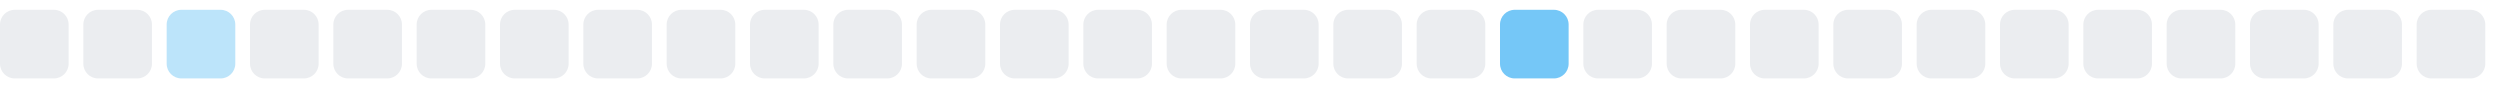
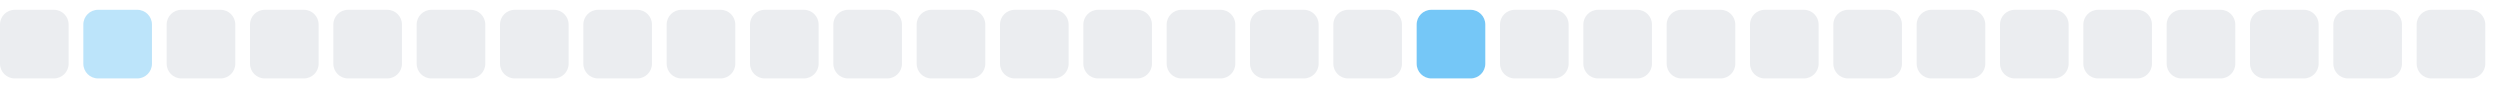
<svg xmlns="http://www.w3.org/2000/svg" width="255" height="9">
  <style>
        .level0 { fill: #ebedf0; }
        .level1 { fill: #bce4fa; }
        .level2 { fill: #75c7f7; }
        .level3 { fill: #30a9f2; }
        .level4 { fill: #008ee6; }
        @media (prefers-color-scheme: dark) {
          .level0 { fill: #161b22; }
          .level1 { fill: #0b3b5c; }
          .level2 { fill: #0a6299; }
          .level3 { fill: #008ee6; }
          .level4 { fill: #5bc4ff; }
        }
      </style>
  <rect x="0.0" y="1" width="7" height="7" rx="1.5" ry="1.5" class="level0" />
-   <rect x="8.5" y="1" width="7" height="7" rx="1.5" ry="1.5" class="level0" />
-   <rect x="17.0" y="1" width="7" height="7" rx="1.5" ry="1.5" class="level1" />
+   <rect x="8.5" y="1" width="7" height="7" rx="1.5" ry="1.5" class="level1" />
+   <rect x="17.0" y="1" width="7" height="7" rx="1.5" ry="1.5" class="level0" />
  <rect x="25.5" y="1" width="7" height="7" rx="1.5" ry="1.5" class="level0" />
  <rect x="34.0" y="1" width="7" height="7" rx="1.5" ry="1.5" class="level0" />
  <rect x="42.5" y="1" width="7" height="7" rx="1.5" ry="1.5" class="level0" />
  <rect x="51.0" y="1" width="7" height="7" rx="1.5" ry="1.5" class="level0" />
  <rect x="59.5" y="1" width="7" height="7" rx="1.5" ry="1.5" class="level0" />
  <rect x="68.0" y="1" width="7" height="7" rx="1.5" ry="1.5" class="level0" />
  <rect x="76.5" y="1" width="7" height="7" rx="1.5" ry="1.5" class="level0" />
  <rect x="85.0" y="1" width="7" height="7" rx="1.5" ry="1.5" class="level0" />
  <rect x="93.5" y="1" width="7" height="7" rx="1.5" ry="1.5" class="level0" />
  <rect x="102.0" y="1" width="7" height="7" rx="1.5" ry="1.5" class="level0" />
  <rect x="110.5" y="1" width="7" height="7" rx="1.5" ry="1.5" class="level0" />
  <rect x="119.0" y="1" width="7" height="7" rx="1.5" ry="1.5" class="level0" />
  <rect x="127.5" y="1" width="7" height="7" rx="1.5" ry="1.5" class="level0" />
  <rect x="136.0" y="1" width="7" height="7" rx="1.5" ry="1.5" class="level0" />
-   <rect x="144.5" y="1" width="7" height="7" rx="1.5" ry="1.5" class="level0" />
-   <rect x="153.0" y="1" width="7" height="7" rx="1.5" ry="1.5" class="level2" />
+   <rect x="144.5" y="1" width="7" height="7" rx="1.5" ry="1.5" class="level2" />
+   <rect x="153.0" y="1" width="7" height="7" rx="1.5" ry="1.5" class="level0" />
  <rect x="161.5" y="1" width="7" height="7" rx="1.5" ry="1.5" class="level0" />
  <rect x="170.0" y="1" width="7" height="7" rx="1.5" ry="1.5" class="level0" />
  <rect x="178.5" y="1" width="7" height="7" rx="1.5" ry="1.5" class="level0" />
  <rect x="187.0" y="1" width="7" height="7" rx="1.5" ry="1.5" class="level0" />
  <rect x="195.5" y="1" width="7" height="7" rx="1.5" ry="1.5" class="level0" />
  <rect x="204.0" y="1" width="7" height="7" rx="1.5" ry="1.5" class="level0" />
  <rect x="212.5" y="1" width="7" height="7" rx="1.5" ry="1.5" class="level0" />
  <rect x="221.0" y="1" width="7" height="7" rx="1.5" ry="1.5" class="level0" />
  <rect x="229.5" y="1" width="7" height="7" rx="1.5" ry="1.5" class="level0" />
  <rect x="238.0" y="1" width="7" height="7" rx="1.5" ry="1.5" class="level0" />
  <rect x="246.5" y="1" width="7" height="7" rx="1.5" ry="1.5" class="level0" />
</svg>
